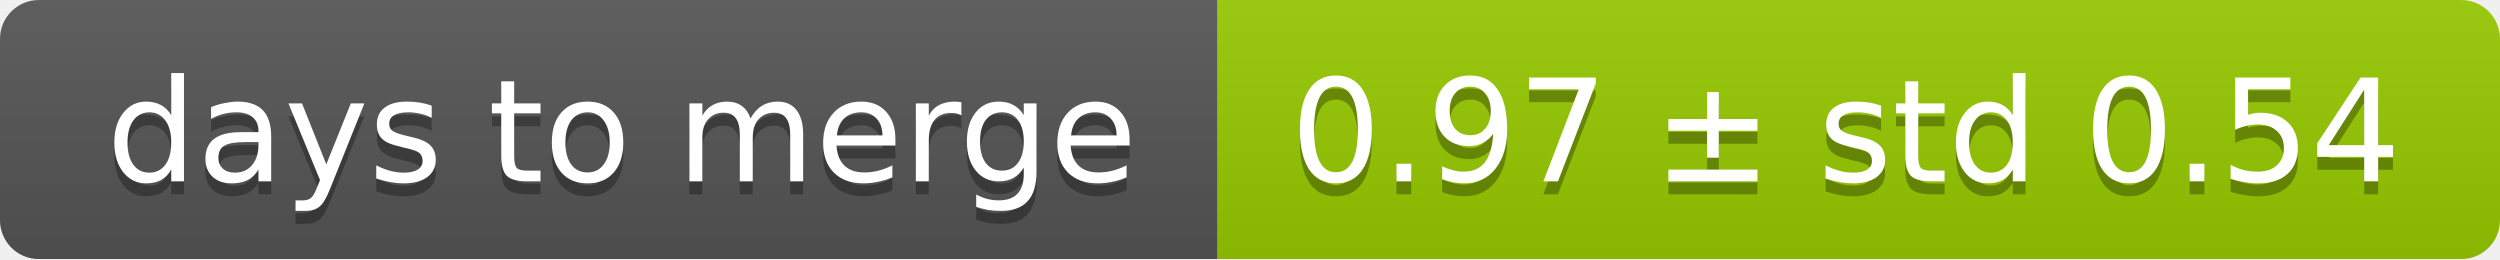
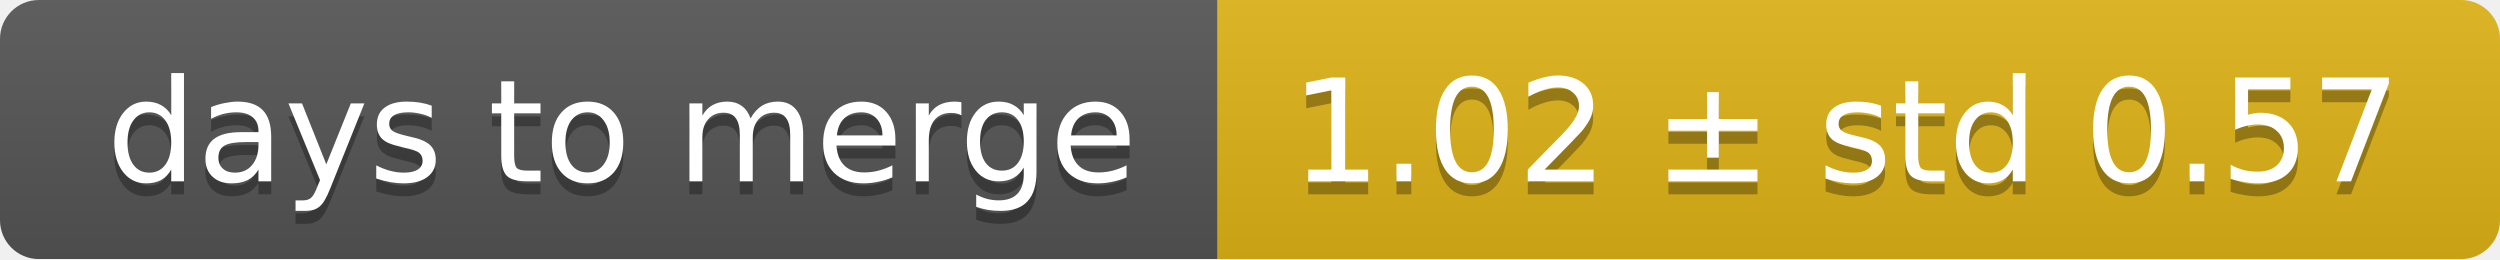
<svg xmlns="http://www.w3.org/2000/svg" width="193" height="20">
  <linearGradient id="smooth" x2="0" y2="100%">
    <stop offset="0" stop-color="#bbb" stop-opacity=".1" />
    <stop offset="1" stop-opacity=".1" />
  </linearGradient>
  <mask id="round">
    <rect width="193" height="20" rx="3" fill="#fff" />
  </mask>
  <g mask="url(#round)">
    <rect width="94" height="20" fill="#555" />
-     <rect x="94" width="99" height="20" fill="#97ca00" />
+     <rect x="94" width="99" height="20" fill="#dfb317" />
    <rect width="193" height="20" fill="url(#smooth)" />
  </g>
  <g fill="#fff" text-anchor="middle" font-family="DejaVu Sans,Verdana,Geneva,sans-serif" font-size="11">
    <text x="48" y="15" fill="#010101" fill-opacity=".3">days to merge</text>
    <text x="48" y="14">days to merge</text>
-     <text x="142.5" y="15" fill="#010101" fill-opacity=".3">0.97 ± std 0.54</text>
-     <text x="142.5" y="14">0.97 ± std 0.54</text>
+     <text x="142.5" y="15" fill="#010101" fill-opacity=".3">1.02 ± std 0.57</text>
+     <text x="142.5" y="14">1.02 ± std 0.57</text>
  </g>
</svg>
